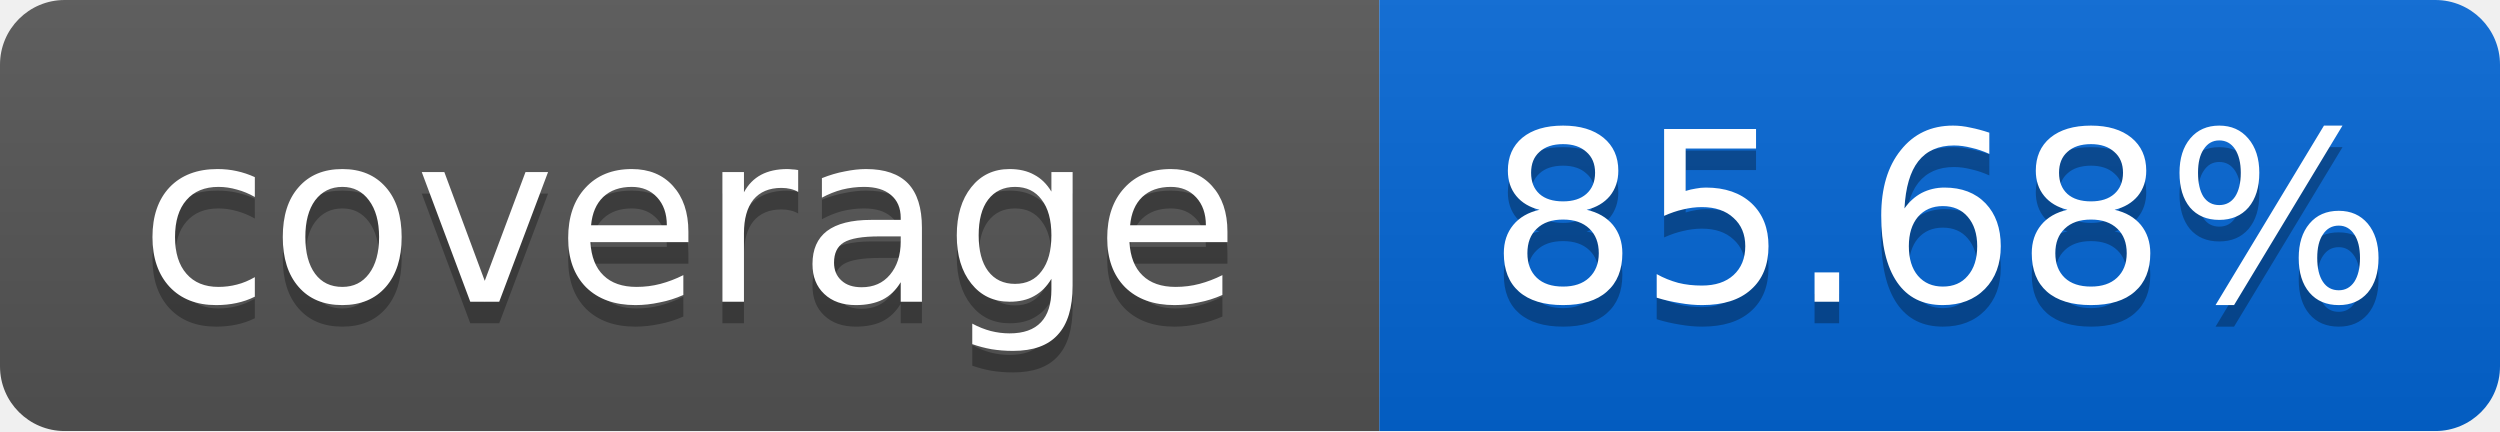
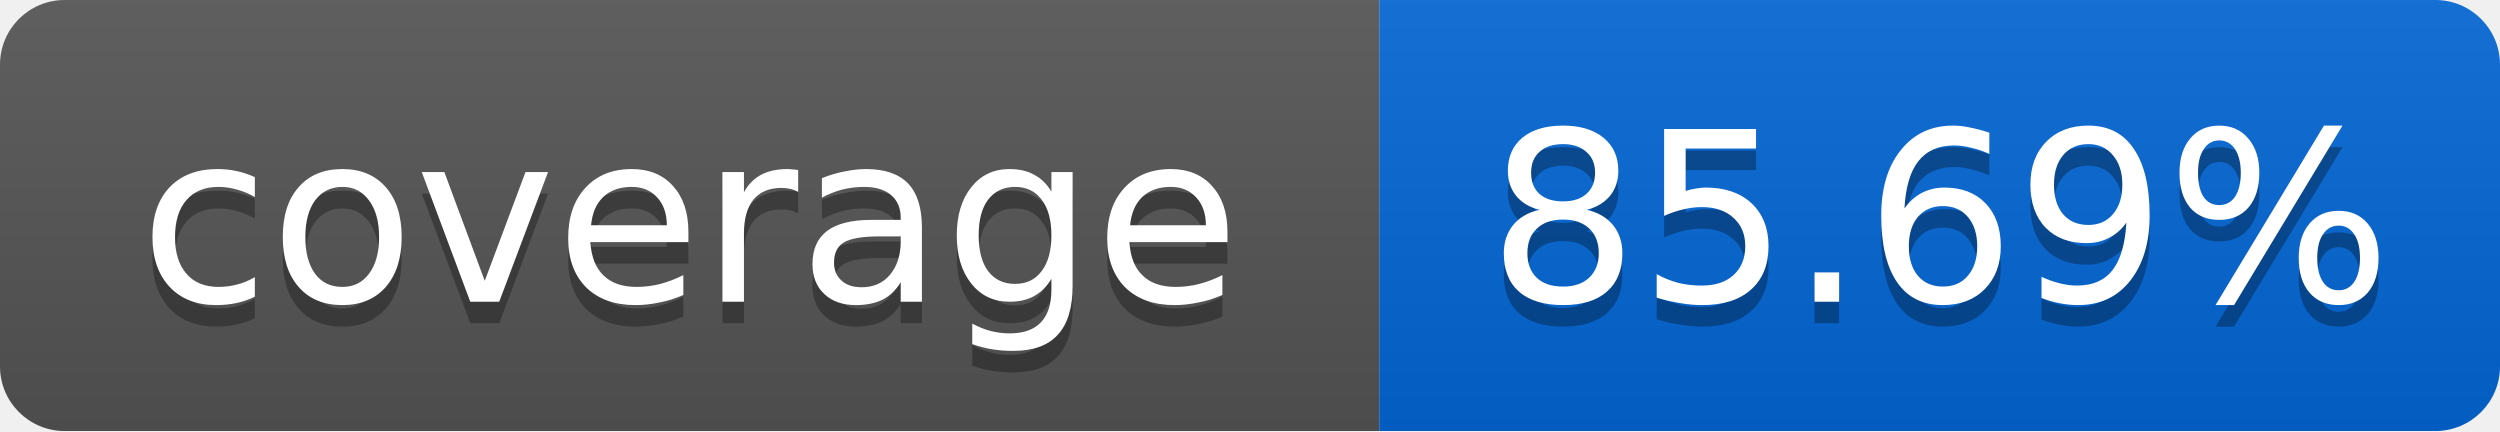
<svg xmlns="http://www.w3.org/2000/svg" width="116" height="20">
  <linearGradient id="smooth" x2="0" y2="100%">
    <stop offset="0" stop-color="#bbb" stop-opacity=".1" />
    <stop offset="1" stop-opacity=".1" />
  </linearGradient>
  <mask id="round">
    <rect width="116" height="20" rx="3" fill="#fff" />
  </mask>
  <g mask="url(#round)">
    <rect width="64" height="20" fill="#555" />
    <rect x="64" width="52" height="20" fill="#0366D6" />
    <rect width="116" height="20" fill="url(#smooth)" />
  </g>
  <g fill="#fff" text-anchor="middle" font-family="DejaVu Sans,Verdana,Geneva,sans-serif" font-size="11">
    <text x="32" y="15" fill="#010101" fill-opacity=".3">coverage</text>
    <text x="32" y="14">coverage</text>
-     <text x="90" y="15" fill="#010101" fill-opacity=".3">85.68%</text>
-     <text x="90" y="14">85.68%</text>
+     <text x="90" y="15" fill="#010101" fill-opacity=".3">85.69%</text>
+     <text x="90" y="14">85.69%</text>
  </g>
</svg>
